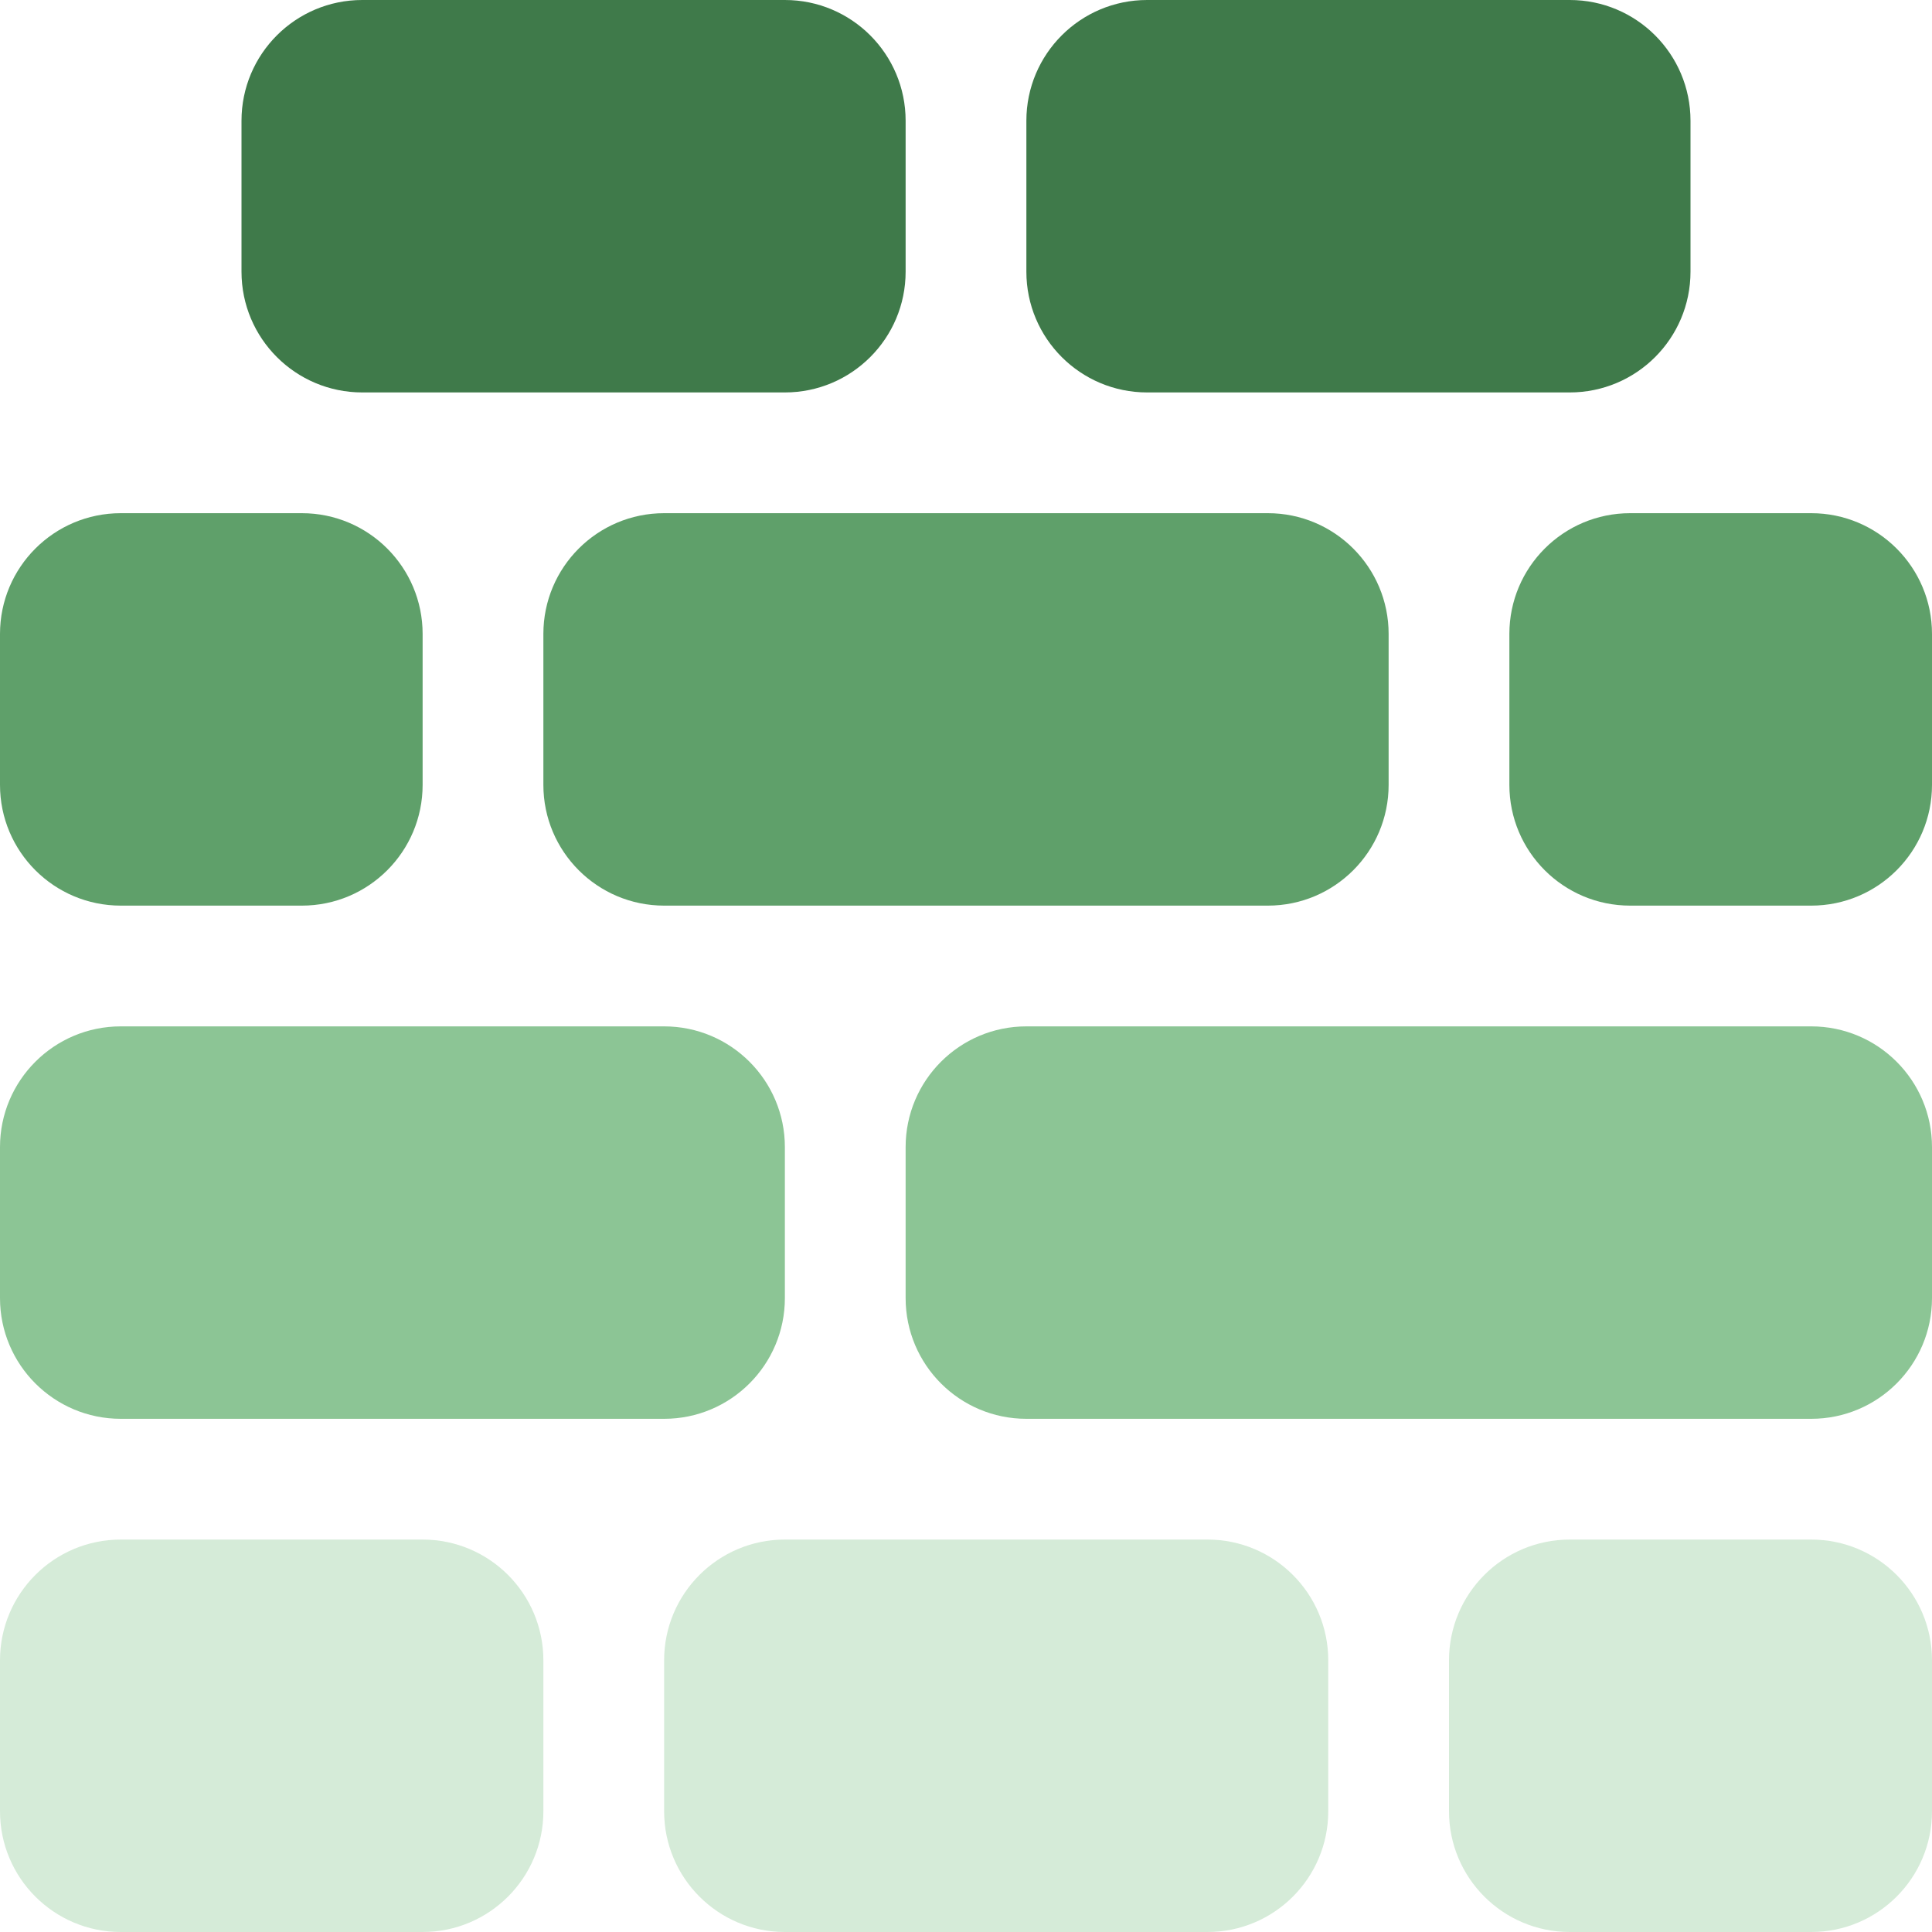
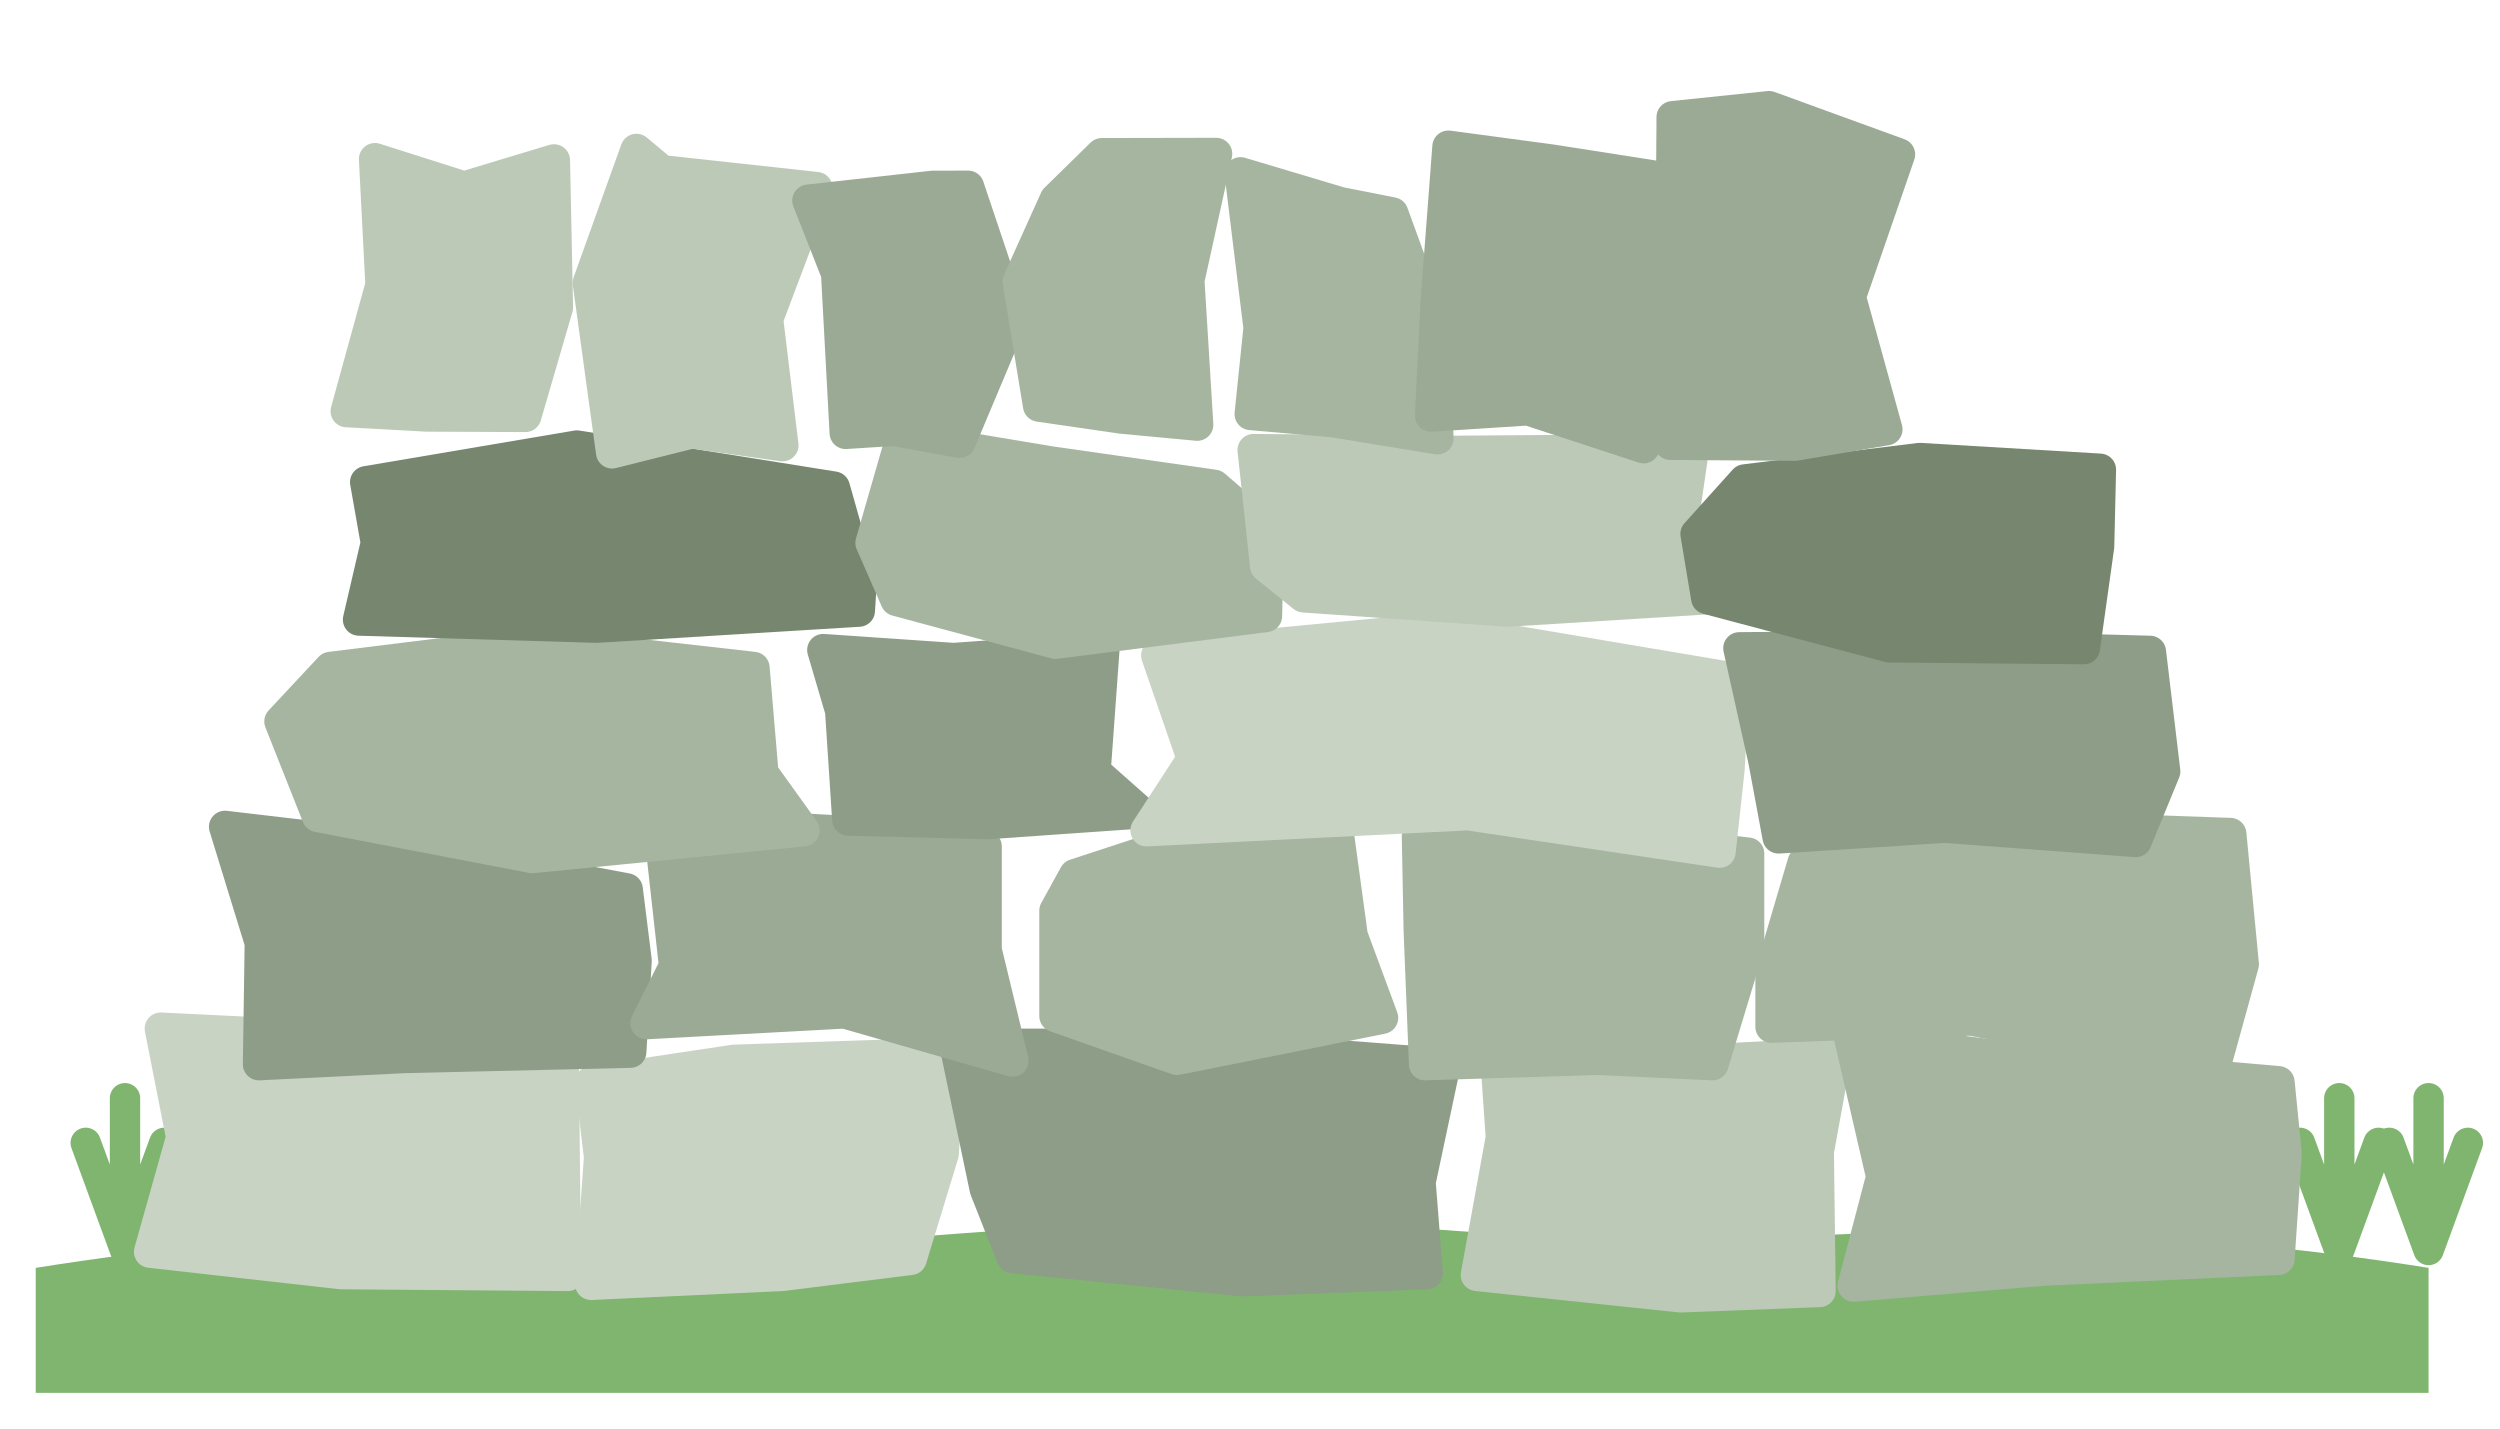
- <svg xmlns="http://www.w3.org/2000/svg" viewBox="0 0 64 64" role="img">
-   <rect x="8" y="0" width="22" height="13" rx="4" fill="#3F7A4A" />
-   <rect x="34" y="0" width="22" height="13" rx="4" fill="#3F7A4A" />
-   <rect x="0" y="17" width="14" height="13" rx="4" fill="#5FA06A" />
-   <rect x="18" y="17" width="28" height="13" rx="4" fill="#5FA06A" />
-   <rect x="50" y="17" width="14" height="13" rx="4" fill="#5FA06A" />
-   <rect x="0" y="34" width="26" height="13" rx="4" fill="#8CC595" />
-   <rect x="30" y="34" width="34" height="13" rx="4" fill="#8CC595" />
-   <rect x="0" y="51" width="18" height="13" rx="4" fill="#D5EBD8" />
-   <rect x="22" y="51" width="22" height="13" rx="4" fill="#D5EBD8" />
-   <rect x="48" y="51" width="16" height="13" rx="4" fill="#D5EBD8" />
+ <svg xmlns="http://www.w3.org/2000/svg" viewBox="-10 -2 140 80" role="img">
+   <path d="M-8 69 Q14 65.5 34 68 Q60 65 82 68 Q104 65.5 126 69 L126 76 L-8 76Z" fill="#7FB56F" />
+   <path d="M-3 68 l-2.2 -6 M-3 68 l0 -8.5 M-3 68 l2.2 -6" stroke="#7FB56F" stroke-width="1.7" stroke-linecap="round" fill="none" />
+   <path d="M3 68 l-2.2 -6 M3 68 l0 -8.5 M3 68 l2.2 -6" stroke="#7FB56F" stroke-width="1.7" stroke-linecap="round" fill="none" />
+   <path d="M121 68 l-2.2 -6 M121 68 l0 -8.5 M121 68 l2.2 -6" stroke="#7FB56F" stroke-width="1.7" stroke-linecap="round" fill="none" />
+   <path d="M126 68 l-2.2 -6 M126 68 l0 -8.5 M126 68 l2.2 -6" stroke="#7FB56F" stroke-width="1.7" stroke-linecap="round" fill="none" />
+   <path d="M-1.0 55.6 L9.3 56.1 L21.5 55.5 L21.6 65.3 L21.8 69.4 L9.1 69.3 L-1.6 68.1 L0.2 61.7Z" fill="#C9D3C4" stroke="#C9D3C4" stroke-width="1.8" stroke-linejoin="round" />
+   <path d="M23.1 58.6 L31.1 57.4 L43.1 57.0 L42.8 62.6 L41.0 68.5 L33.8 69.4 L23.1 69.9 L23.6 62.8Z" fill="#C9D3C4" stroke="#C9D3C4" stroke-width="1.8" stroke-linejoin="round" />
+   <path d="M43.5 56.5 L56.7 56.5 L70.9 57.6 L69.5 64.2 L69.9 69.3 L59.6 69.7 L46.7 68.4 L45.2 64.6Z" fill="#8D9D88" stroke="#8D9D88" stroke-width="1.8" stroke-linejoin="round" />
+   <path d="M73.8 57.4 L81.3 57.6 L92.8 57.0 L91.8 62.5 L91.9 70.3 L84.1 70.6 L72.7 69.4 L74.1 61.7Z" fill="#BCC9B7" stroke="#BCC9B7" stroke-width="1.8" stroke-linejoin="round" />
+   <path d="M93.6 56.1 L103.8 57.4 L117.6 58.6 L118.0 62.6 L117.6 68.5 L104.5 69.1 L93.8 70.0 L95.4 63.9Z" fill="#A5B5A0" stroke="#A5B5A0" stroke-width="1.8" stroke-linejoin="round" />
+   <path d="M2.6 44.3 L12.8 45.5 L25.1 47.8 L25.6 51.8 L25.3 56.9 L12.6 57.2 L4.5 57.6 L4.6 50.8Z" fill="#8D9D88" stroke="#8D9D88" stroke-width="1.8" stroke-linejoin="round" />
+   <path d="M26.9 44.0 L37.7 44.6 L45.2 45.4 L45.2 51.2 L46.7 57.4 L37.3 54.7 L26.2 55.3 L27.8 52.1Z" fill="#9AAA95" stroke="#9AAA95" stroke-width="1.8" stroke-linejoin="round" />
+   <path d="M50.2 47.0 L56.6 44.9 L64.8 43.8 L65.7 50.4 L67.4 55.0 L55.9 57.3 L49.1 54.9 L49.1 49.0Z" fill="#A5B5A0" stroke="#A5B5A0" stroke-width="1.8" stroke-linejoin="round" />
+   <path d="M69.4 44.8 L76.4 44.5 L87.9 45.8 L87.9 51.0 L85.9 57.6 L79.5 57.3 L69.8 57.6 L69.5 50.1Z" fill="#A5B5A0" stroke="#A5B5A0" stroke-width="1.8" stroke-linejoin="round" />
+   <path d="M91.0 46.3 L100.5 44.2 L114.9 44.7 L115.6 52.0 L114.0 57.8 L100.4 55.1 L89.2 55.5 L89.2 52.4Z" fill="#A5B5A0" stroke="#A5B5A0" stroke-width="1.8" stroke-linejoin="round" />
+   <path d="M8.5 35.4 L19.8 34.0 L32.2 35.4 L32.7 41.3 L35.0 44.5 L19.8 46.0 L7.8 43.7 L5.7 38.4Z" fill="#A5B5A0" stroke="#A5B5A0" stroke-width="1.8" stroke-linejoin="round" />
+   <path d="M36.1 34.4 L43.4 34.9 L51.8 34.3 L51.3 41.2 L53.9 43.5 L45.3 44.1 L37.5 43.9 L37.1 37.8Z" fill="#8D9D88" stroke="#8D9D88" stroke-width="1.8" stroke-linejoin="round" />
+   <path d="M54.8 34.7 L70.5 33.2 L87.1 36.0 L86.8 41.1 L86.3 45.7 L72.2 43.6 L54.2 44.5 L56.8 40.5Z" fill="#C9D3C4" stroke="#C9D3C4" stroke-width="1.8" stroke-linejoin="round" />
+   <path d="M87.4 34.3 L99.5 34.2 L110.4 34.5 L111.2 41.2 L109.6 45.1 L98.9 44.3 L89.6 44.9 L88.8 40.6Z" fill="#8D9D88" stroke="#8D9D88" stroke-width="1.8" stroke-linejoin="round" />
+   <path d="M10.5 25.0 L22.3 23.0 L36.7 25.3 L38.2 30.6 L38.1 32.2 L23.4 33.1 L10.1 32.7 L11.1 28.4Z" fill="#76866F" stroke="#76866F" stroke-width="1.8" stroke-linejoin="round" />
+   <path d="M40.5 22.5 L48.9 23.9 L58.0 25.2 L61.0 27.8 L60.9 32.5 L49.1 34.0 L40.2 31.6 L38.8 28.4Z" fill="#A5B5A0" stroke="#A5B5A0" stroke-width="1.8" stroke-linejoin="round" />
+   <path d="M60.2 23.2 L71.2 23.3 L84.8 23.2 L84.1 28.0 L85.7 31.5 L74.4 32.2 L63.0 31.4 L60.9 29.7Z" fill="#BCC9B7" stroke="#BCC9B7" stroke-width="1.8" stroke-linejoin="round" />
+   <path d="M87.7 24.9 L97.5 23.7 L107.6 24.3 L107.5 28.6 L106.7 34.3 L95.8 34.2 L85.6 31.5 L85.0 27.9Z" fill="#76866F" stroke="#76866F" stroke-width="1.8" stroke-linejoin="round" />
+   <path d="M10.4 7.3 L15.5 8.5 L20.4 6.6 L21.2 14.8 L19.9 21.0 L14.4 21.4 L9.9 21.5 L11.3 14.3Z" fill="#BCC9B7" stroke="#BCC9B7" stroke-width="1.8" stroke-linejoin="round" transform="rotate(4.4 15.8 14.9)" />
+   <path d="M25.1 6.6 L26.6 7.7 L35.3 8.1 L33.0 15.6 L34.3 22.6 L29.2 22.2 L24.8 23.6 L22.9 14.2Z" fill="#BCC9B7" stroke="#BCC9B7" stroke-width="1.8" stroke-linejoin="round" transform="rotate(3.6 28.7 15.1)" />
+   <path d="M35.0 9.5 L41.9 8.4 L43.9 8.3 L46.7 15.5 L44.1 22.6 L40.4 22.1 L37.7 22.4 L36.8 13.5Z" fill="#9AAA95" stroke="#9AAA95" stroke-width="1.8" stroke-linejoin="round" transform="rotate(2.7 40.8 15.0)" />
+   <path d="M49.4 9.0 L52.1 6.6 L58.5 6.9 L56.6 13.9 L56.7 22.0 L52.5 21.4 L47.9 20.5 L47.1 13.5Z" fill="#A5B5A0" stroke="#A5B5A0" stroke-width="1.8" stroke-linejoin="round" transform="rotate(-2.8 52.5 14.8)" />
+   <path d="M59.8 7.5 L65.3 9.4 L68.2 10.1 L70.2 16.4 L70.2 22.8 L64.4 21.6 L59.8 21.0 L60.5 16.2Z" fill="#A5B5A0" stroke="#A5B5A0" stroke-width="1.8" stroke-linejoin="round" transform="rotate(-2.4 64.4 15.5)" />
+   <path d="M70.6 6.6 L76.4 7.0 L83.0 7.6 L82.3 16.3 L82.6 22.7 L76.0 21.0 L70.6 21.7 L70.5 15.4Z" fill="#9AAA95" stroke="#9AAA95" stroke-width="1.8" stroke-linejoin="round" transform="rotate(3.7 76.9 14.3)" />
+   <path d="M83.6 4.6 L89.0 4.0 L96.3 6.6 L93.6 14.6 L95.7 22.0 L90.6 22.9 L83.6 22.9 L83.6 14.2Z" fill="#9AAA95" stroke="#9AAA95" stroke-width="1.8" stroke-linejoin="round" transform="rotate(0.4 89.7 13.7)" />
</svg>
